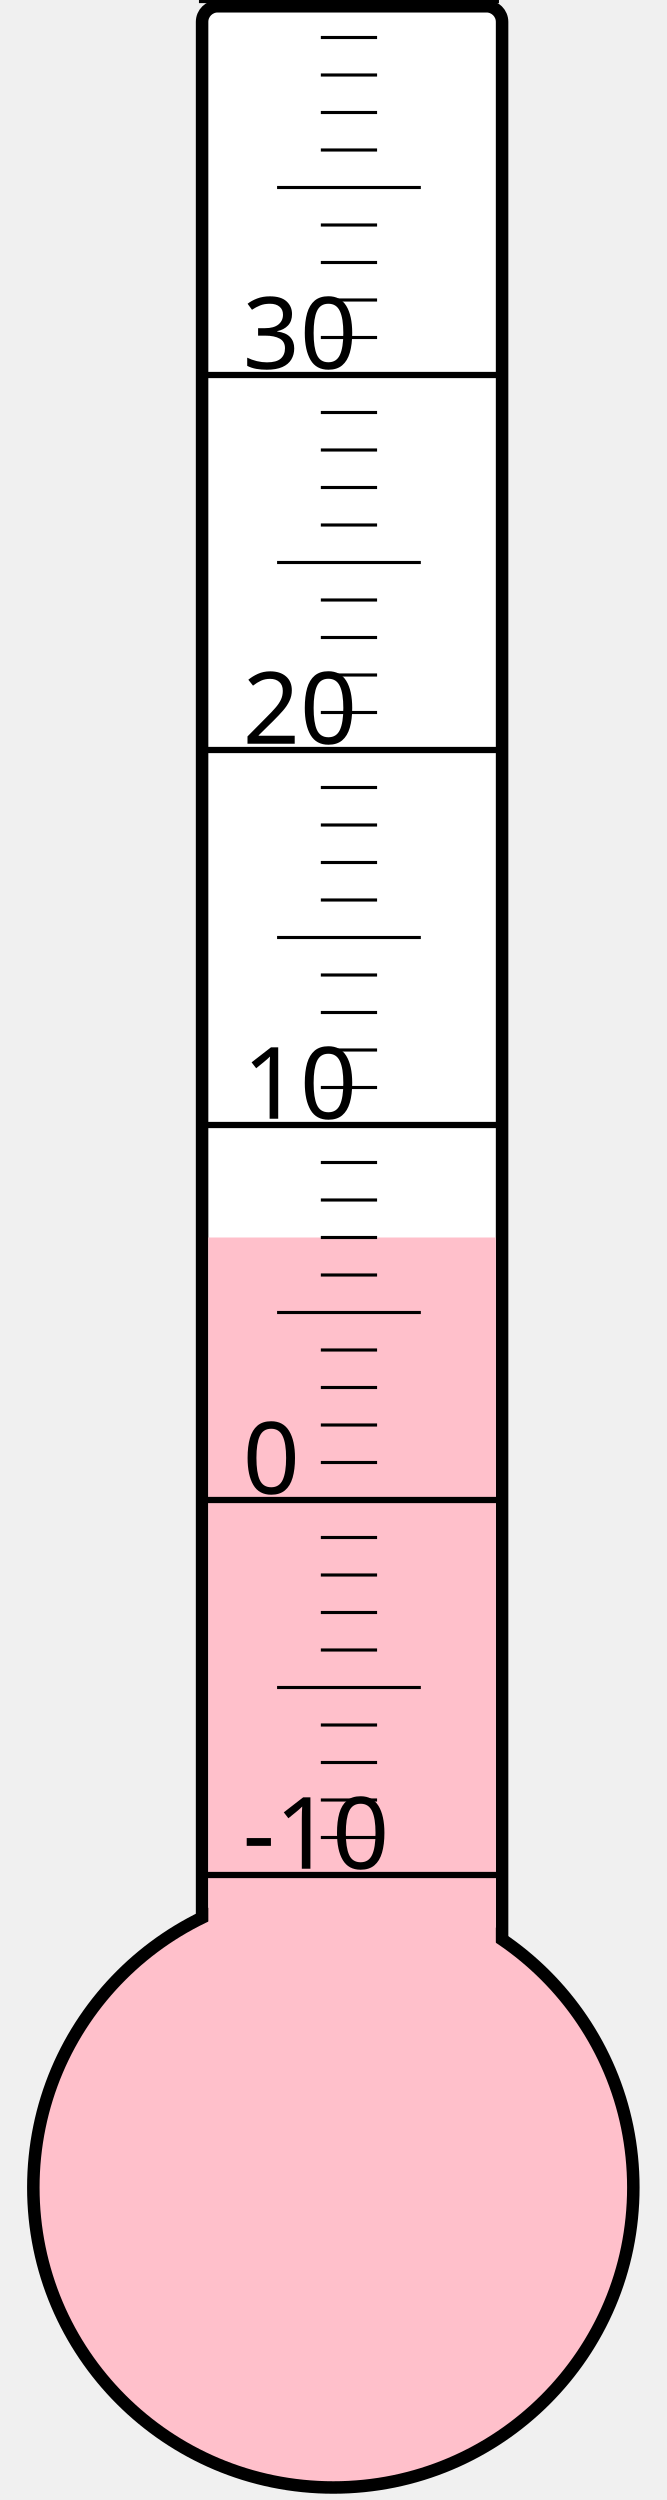
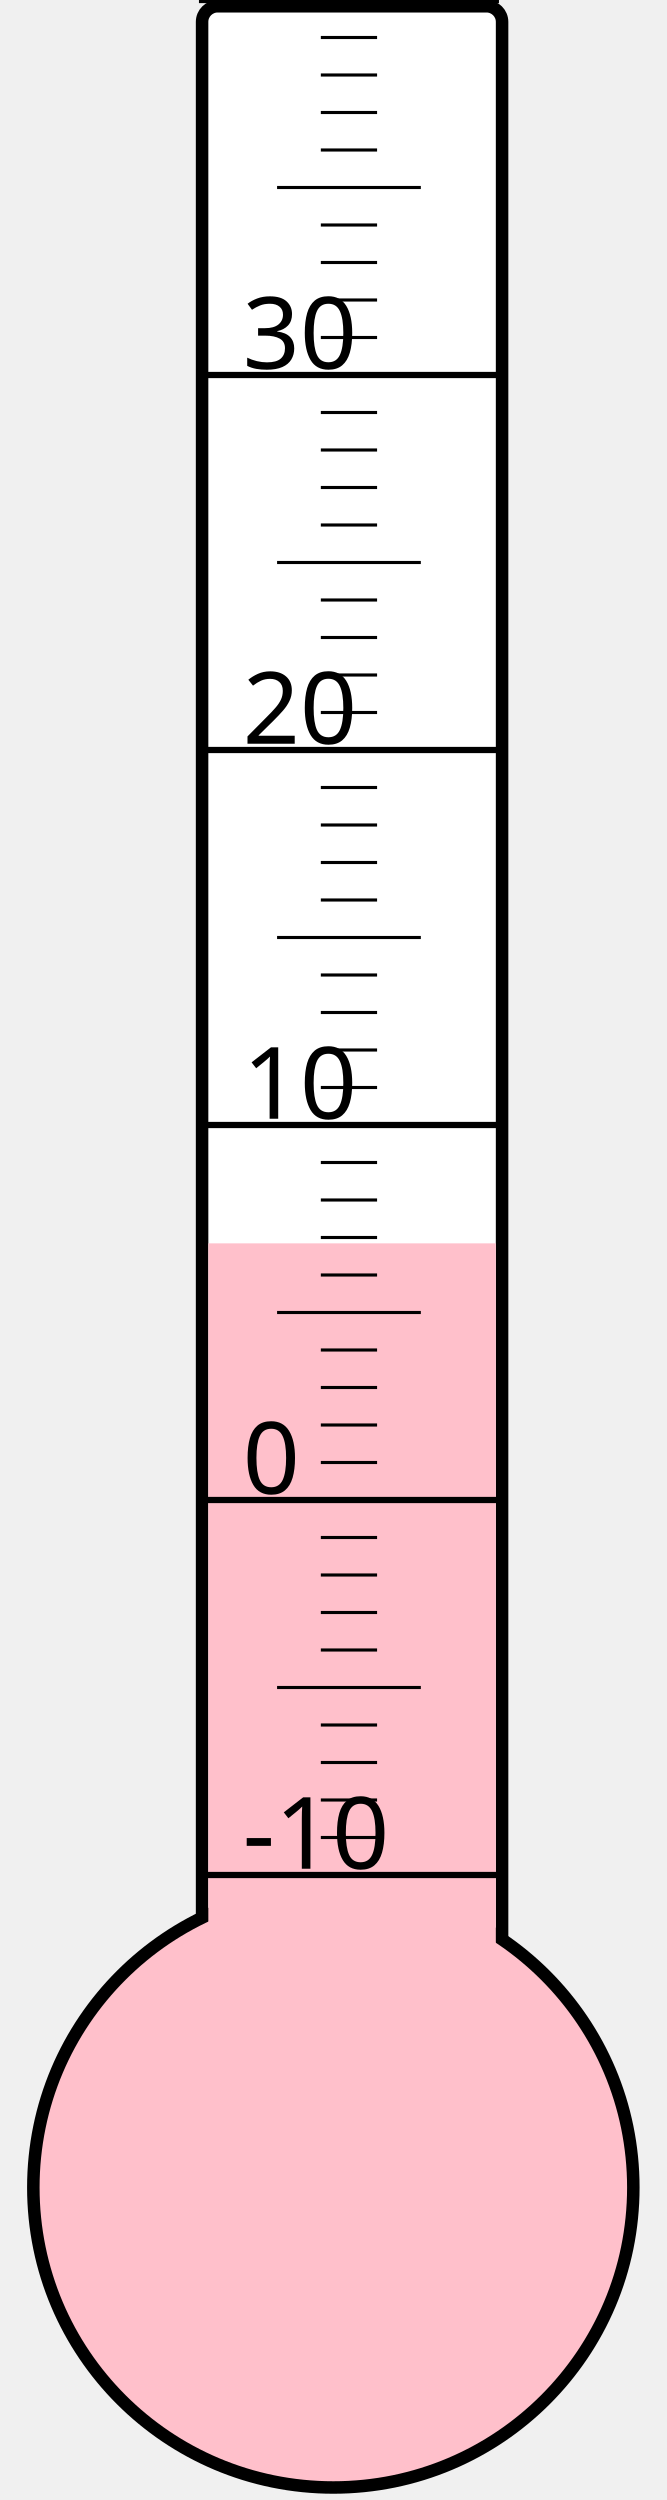
<svg xmlns="http://www.w3.org/2000/svg" width="40px" height="150px" viewBox="0 0 200 800">
  <rect width="200" height="800" x="0" y="0" style="fill: #ffffeb; fill-opacity: 0;" />
  <rect width="96" height="680" x="58" y="2" rx="5" ry="5" style="fill: white; fill-opacity: 1; stroke: black; stroke-width: 4;" />
  <circle cx="100" cy="700" r="96" style="fill: pink; stroke: black; stroke-width: 4;" />
-   <rect width="92" height="304.0" x="60" y="396.0" style="fill: pink; fill-opacity: 1; stroke-width: 0;" />
+   <rect width="92" height="302.125" x="60" y="397.875" style="fill: pink; fill-opacity: 1; stroke-width: 0;" />
  <text x="71" y="598" style="font-family: sans-serif; font-size: 24pt;">-10</text>
  <text x="71" y="478" style="font-family: sans-serif; font-size: 24pt;">0</text>
  <text x="71" y="358" style="font-family: sans-serif; font-size: 24pt;">10</text>
  <text x="71" y="238" style="font-family: sans-serif; font-size: 24pt;">20</text>
  <text x="71" y="118" style="font-family: sans-serif; font-size: 24pt;">30</text>
  <g style="stroke: black;">
    <line x1="57" y1="600" x2="153" y2="600" style="stroke-width: 2;" />
    <line x1="96" y1="588" x2="114" y2="588" style="stroke-width: 1;" />
    <line x1="96" y1="576" x2="114" y2="576" style="stroke-width: 1;" />
    <line x1="96" y1="564" x2="114" y2="564" style="stroke-width: 1;" />
    <line x1="96" y1="552" x2="114" y2="552" style="stroke-width: 1;" />
    <line x1="82" y1="540" x2="128" y2="540" style="stroke-width: 1;" />
    <line x1="96" y1="528" x2="114" y2="528" style="stroke-width: 1;" />
    <line x1="96" y1="516" x2="114" y2="516" style="stroke-width: 1;" />
    <line x1="96" y1="504" x2="114" y2="504" style="stroke-width: 1;" />
    <line x1="96" y1="492" x2="114" y2="492" style="stroke-width: 1;" />
    <line x1="57" y1="480" x2="153" y2="480" style="stroke-width: 2;" />
    <line x1="96" y1="468" x2="114" y2="468" style="stroke-width: 1;" />
    <line x1="96" y1="456" x2="114" y2="456" style="stroke-width: 1;" />
    <line x1="96" y1="444" x2="114" y2="444" style="stroke-width: 1;" />
    <line x1="96" y1="432" x2="114" y2="432" style="stroke-width: 1;" />
    <line x1="82" y1="420" x2="128" y2="420" style="stroke-width: 1;" />
    <line x1="96" y1="408" x2="114" y2="408" style="stroke-width: 1;" />
    <line x1="96" y1="396" x2="114" y2="396" style="stroke-width: 1;" />
    <line x1="96" y1="384" x2="114" y2="384" style="stroke-width: 1;" />
    <line x1="96" y1="372" x2="114" y2="372" style="stroke-width: 1;" />
    <line x1="57" y1="360" x2="153" y2="360" style="stroke-width: 2;" />
    <line x1="96" y1="348" x2="114" y2="348" style="stroke-width: 1;" />
    <line x1="96" y1="336" x2="114" y2="336" style="stroke-width: 1;" />
    <line x1="96" y1="324" x2="114" y2="324" style="stroke-width: 1;" />
    <line x1="96" y1="312" x2="114" y2="312" style="stroke-width: 1;" />
    <line x1="82" y1="300" x2="128" y2="300" style="stroke-width: 1;" />
    <line x1="96" y1="288" x2="114" y2="288" style="stroke-width: 1;" />
    <line x1="96" y1="276" x2="114" y2="276" style="stroke-width: 1;" />
    <line x1="96" y1="264" x2="114" y2="264" style="stroke-width: 1;" />
    <line x1="96" y1="252" x2="114" y2="252" style="stroke-width: 1;" />
    <line x1="57" y1="240" x2="153" y2="240" style="stroke-width: 2;" />
    <line x1="96" y1="228" x2="114" y2="228" style="stroke-width: 1;" />
    <line x1="96" y1="216" x2="114" y2="216" style="stroke-width: 1;" />
    <line x1="96" y1="204" x2="114" y2="204" style="stroke-width: 1;" />
    <line x1="96" y1="192" x2="114" y2="192" style="stroke-width: 1;" />
    <line x1="82" y1="180" x2="128" y2="180" style="stroke-width: 1;" />
    <line x1="96" y1="168" x2="114" y2="168" style="stroke-width: 1;" />
    <line x1="96" y1="156" x2="114" y2="156" style="stroke-width: 1;" />
    <line x1="96" y1="144" x2="114" y2="144" style="stroke-width: 1;" />
    <line x1="96" y1="132" x2="114" y2="132" style="stroke-width: 1;" />
    <line x1="57" y1="120" x2="153" y2="120" style="stroke-width: 2;" />
    <line x1="96" y1="108" x2="114" y2="108" style="stroke-width: 1;" />
    <line x1="96" y1="96" x2="114" y2="96" style="stroke-width: 1;" />
    <line x1="96" y1="84" x2="114" y2="84" style="stroke-width: 1;" />
    <line x1="96" y1="72" x2="114" y2="72" style="stroke-width: 1;" />
    <line x1="82" y1="60" x2="128" y2="60" style="stroke-width: 1;" />
    <line x1="96" y1="48" x2="114" y2="48" style="stroke-width: 1;" />
    <line x1="96" y1="36" x2="114" y2="36" style="stroke-width: 1;" />
    <line x1="96" y1="24" x2="114" y2="24" style="stroke-width: 1;" />
    <line x1="96" y1="12" x2="114" y2="12" style="stroke-width: 1;" />
    <line x1="57" y1="0" x2="153" y2="0" style="stroke-width: 2;" />
  </g>
</svg>
